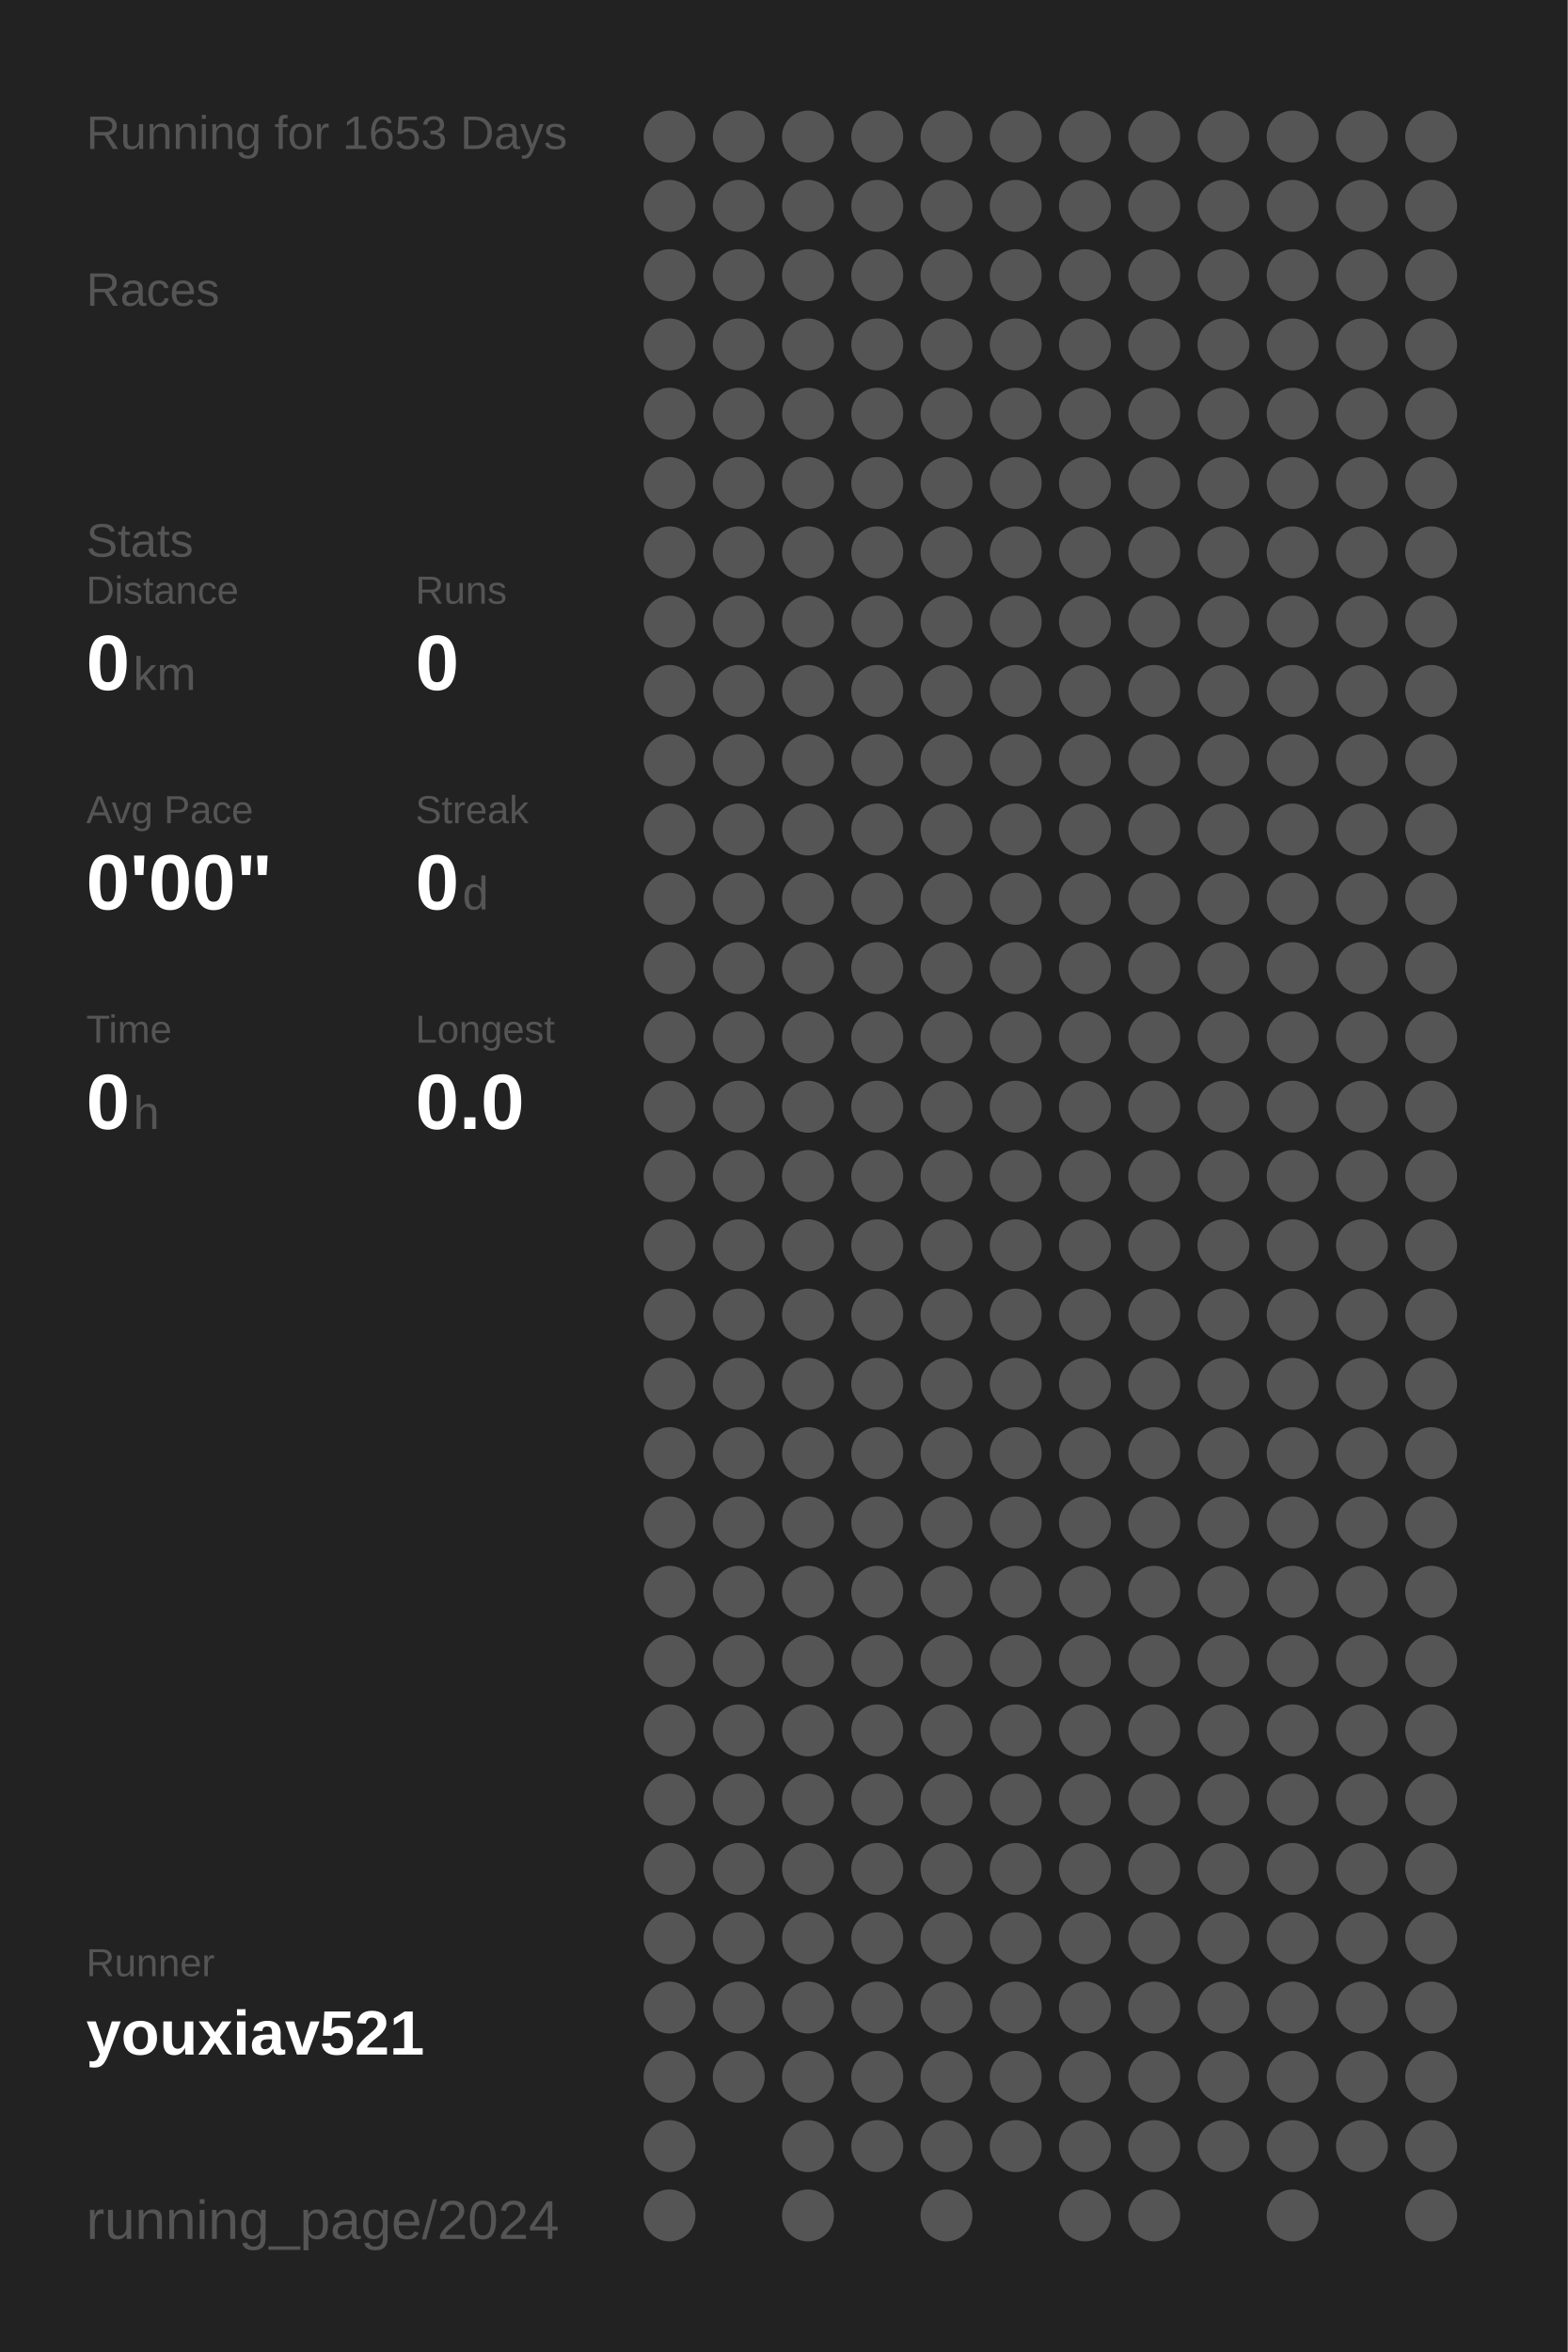
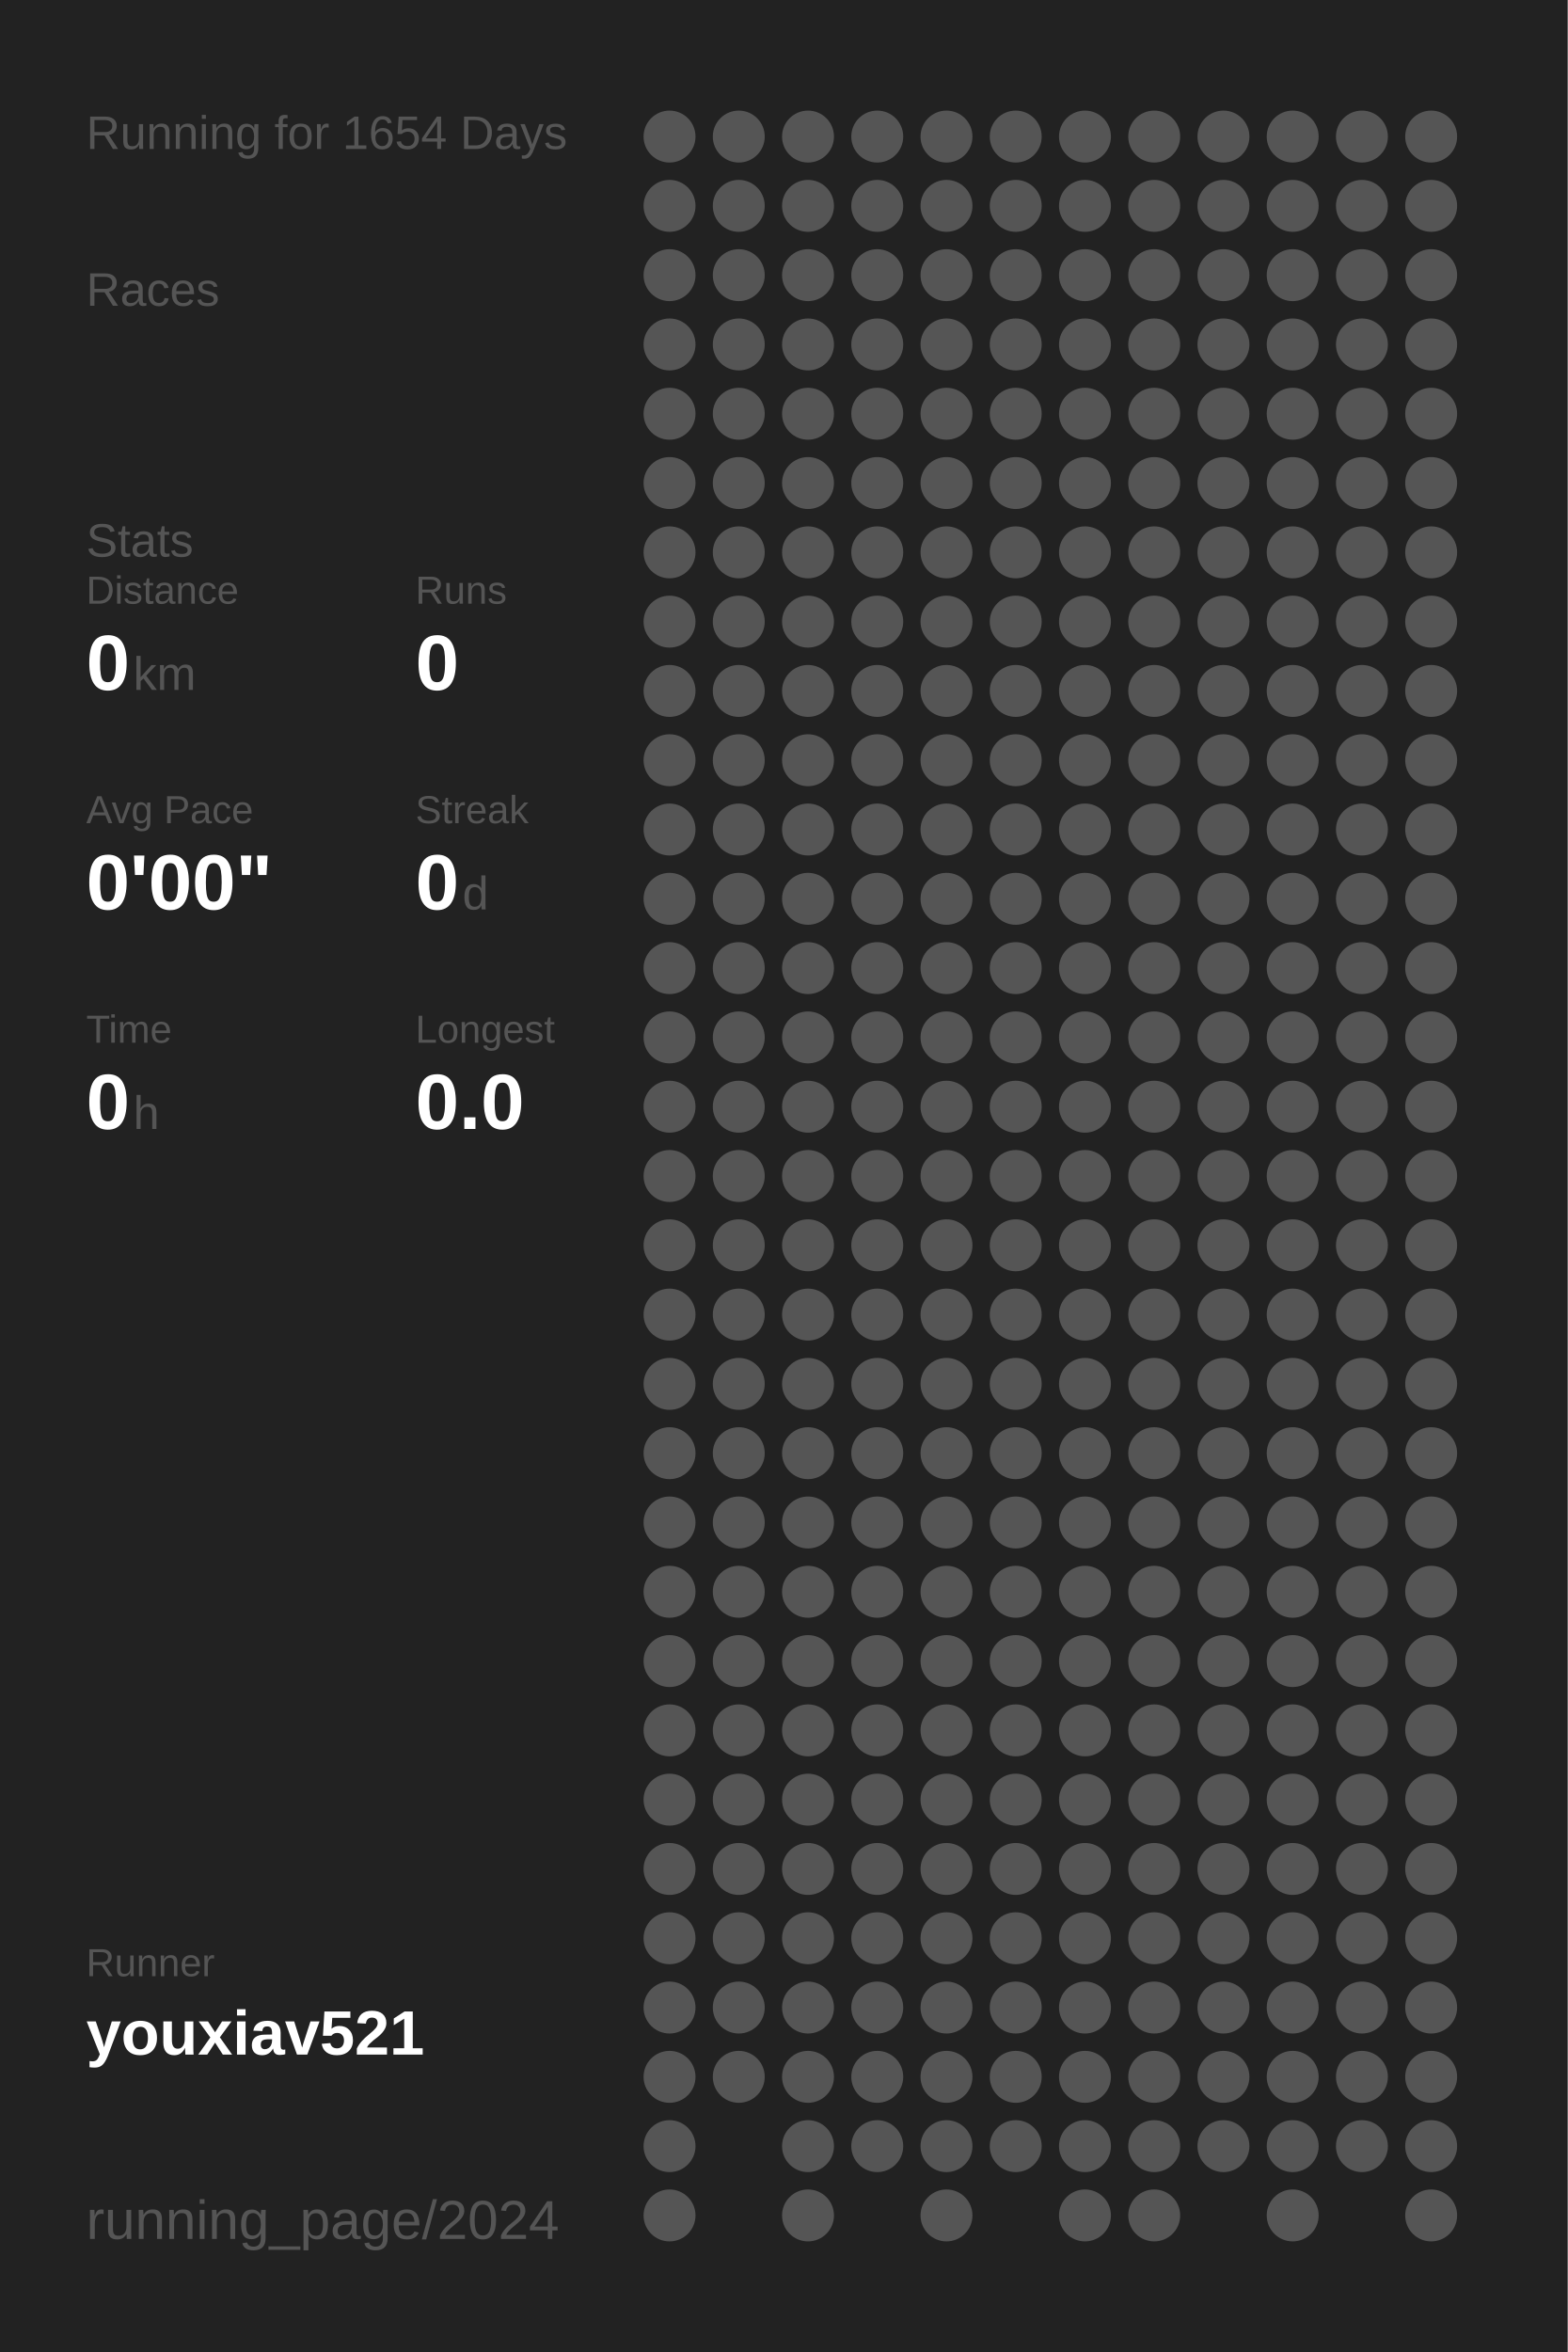
<svg xmlns="http://www.w3.org/2000/svg" baseProfile="full" height="300mm" version="1.1" viewBox="0,0,200,300" width="200mm">
  <defs />
  <rect fill="#222222" height="300" width="200" x="0" y="0" />
-   <text fill="#555555" style="font-size:6px; font-family:Arial;" x="11" y="19">Running for 1653 Days</text>
+   <text fill="#555555" style="font-size:6px; font-family:Arial;" x="11" y="19">Running for 1654 Days</text>
  <text fill="#555555" style="font-size:6px; font-family:Arial;" x="11" y="39">Races</text>
  <text fill="#555555" style="font-size:6px; font-family:Arial;" x="11" y="71">Stats</text>
  <text fill="#555555" style="font-size:5px; font-family:Arial;" x="11" y="77">Distance</text>
  <text fill="#FFFFFF" style="font-size:10px; font-family:Arial; font-weight:bold;" x="11" y="88">0</text>
  <text fill="#555555" style="font-size:6px; font-family:Arial;" x="17" y="88">km</text>
  <text fill="#555555" style="font-size:5px; font-family:Arial;" x="53" y="77">Runs</text>
  <text fill="#FFFFFF" style="font-size:10px; font-family:Arial; font-weight:bold;" x="53" y="88">0</text>
  <text fill="#555555" style="font-size:5px; font-family:Arial;" x="11" y="105">Avg Pace</text>
  <text fill="#FFFFFF" style="font-size:10px; font-family:Arial; font-weight:bold;" x="11" y="116">0'00"</text>
  <text fill="#555555" style="font-size:5px; font-family:Arial;" x="53" y="105">Streak</text>
  <text fill="#FFFFFF" style="font-size:10px; font-family:Arial; font-weight:bold;" x="53" y="116">0</text>
  <text fill="#555555" style="font-size:6px; font-family:Arial;" x="59" y="116">d</text>
  <text fill="#555555" style="font-size:5px; font-family:Arial;" x="11" y="133">Time</text>
  <text fill="#FFFFFF" style="font-size:10px; font-family:Arial; font-weight:bold;" x="11" y="144">0</text>
  <text fill="#555555" style="font-size:6px; font-family:Arial;" x="17" y="144">h</text>
  <text fill="#555555" style="font-size:5px; font-family:Arial;" x="53" y="133">Longest</text>
  <text fill="#FFFFFF" style="font-size:10px; font-family:Arial; font-weight:bold;" x="53" y="144">0.0</text>
  <text fill="#555555" style="font-size:5px; font-family:Arial;" x="11" y="252.065">Runner</text>
  <text fill="#FFFFFF" style="font-size:8px; font-family:Arial; font-weight:bold;" x="11" y="262.065">youxiav521</text>
  <text fill="#555555" style="font-size:7px; font-family:Arial;" x="11" y="285.581">running_page/2024</text>
  <circle cx="85.417" cy="17.419" fill="#555555" r="3.312" />
  <circle cx="85.417" cy="26.258" fill="#555555" r="3.312" />
  <circle cx="85.417" cy="35.097" fill="#555555" r="3.312" />
  <circle cx="85.417" cy="43.935" fill="#555555" r="3.312" />
  <circle cx="85.417" cy="52.774" fill="#555555" r="3.312" />
  <circle cx="85.417" cy="61.613" fill="#555555" r="3.312" />
  <circle cx="85.417" cy="70.452" fill="#555555" r="3.312" />
  <circle cx="85.417" cy="79.29" fill="#555555" r="3.312" />
  <circle cx="85.417" cy="88.129" fill="#555555" r="3.312" />
  <circle cx="85.417" cy="96.968" fill="#555555" r="3.312" />
  <circle cx="85.417" cy="105.806" fill="#555555" r="3.312" />
  <circle cx="85.417" cy="114.645" fill="#555555" r="3.312" />
  <circle cx="85.417" cy="123.484" fill="#555555" r="3.312" />
  <circle cx="85.417" cy="132.323" fill="#555555" r="3.312" />
  <circle cx="85.417" cy="141.161" fill="#555555" r="3.312" />
  <circle cx="85.417" cy="150" fill="#555555" r="3.312" />
  <circle cx="85.417" cy="158.839" fill="#555555" r="3.312" />
  <circle cx="85.417" cy="167.677" fill="#555555" r="3.312" />
  <circle cx="85.417" cy="176.516" fill="#555555" r="3.312" />
  <circle cx="85.417" cy="185.355" fill="#555555" r="3.312" />
  <circle cx="85.417" cy="194.194" fill="#555555" r="3.312" />
  <circle cx="85.417" cy="203.032" fill="#555555" r="3.312" />
  <circle cx="85.417" cy="211.871" fill="#555555" r="3.312" />
  <circle cx="85.417" cy="220.71" fill="#555555" r="3.312" />
  <circle cx="85.417" cy="229.548" fill="#555555" r="3.312" />
  <circle cx="85.417" cy="238.387" fill="#555555" r="3.312" />
  <circle cx="85.417" cy="247.226" fill="#555555" r="3.312" />
  <circle cx="85.417" cy="256.065" fill="#555555" r="3.312" />
  <circle cx="85.417" cy="264.903" fill="#555555" r="3.312" />
  <circle cx="85.417" cy="273.742" fill="#555555" r="3.312" />
  <circle cx="85.417" cy="282.581" fill="#555555" r="3.312" />
  <circle cx="94.25" cy="17.419" fill="#555555" r="3.312" />
  <circle cx="94.25" cy="26.258" fill="#555555" r="3.312" />
  <circle cx="94.25" cy="35.097" fill="#555555" r="3.312" />
  <circle cx="94.25" cy="43.935" fill="#555555" r="3.312" />
  <circle cx="94.25" cy="52.774" fill="#555555" r="3.312" />
  <circle cx="94.25" cy="61.613" fill="#555555" r="3.312" />
  <circle cx="94.25" cy="70.452" fill="#555555" r="3.312" />
  <circle cx="94.25" cy="79.29" fill="#555555" r="3.312" />
  <circle cx="94.25" cy="88.129" fill="#555555" r="3.312" />
  <circle cx="94.25" cy="96.968" fill="#555555" r="3.312" />
  <circle cx="94.25" cy="105.806" fill="#555555" r="3.312" />
  <circle cx="94.25" cy="114.645" fill="#555555" r="3.312" />
  <circle cx="94.25" cy="123.484" fill="#555555" r="3.312" />
  <circle cx="94.25" cy="132.323" fill="#555555" r="3.312" />
  <circle cx="94.25" cy="141.161" fill="#555555" r="3.312" />
  <circle cx="94.25" cy="150" fill="#555555" r="3.312" />
  <circle cx="94.25" cy="158.839" fill="#555555" r="3.312" />
  <circle cx="94.25" cy="167.677" fill="#555555" r="3.312" />
  <circle cx="94.25" cy="176.516" fill="#555555" r="3.312" />
  <circle cx="94.25" cy="185.355" fill="#555555" r="3.312" />
  <circle cx="94.25" cy="194.194" fill="#555555" r="3.312" />
  <circle cx="94.25" cy="203.032" fill="#555555" r="3.312" />
  <circle cx="94.25" cy="211.871" fill="#555555" r="3.312" />
  <circle cx="94.25" cy="220.71" fill="#555555" r="3.312" />
  <circle cx="94.25" cy="229.548" fill="#555555" r="3.312" />
  <circle cx="94.25" cy="238.387" fill="#555555" r="3.312" />
  <circle cx="94.25" cy="247.226" fill="#555555" r="3.312" />
  <circle cx="94.25" cy="256.065" fill="#555555" r="3.312" />
  <circle cx="94.25" cy="264.903" fill="#555555" r="3.312" />
  <circle cx="103.083" cy="17.419" fill="#555555" r="3.312" />
  <circle cx="103.083" cy="26.258" fill="#555555" r="3.312" />
  <circle cx="103.083" cy="35.097" fill="#555555" r="3.312" />
  <circle cx="103.083" cy="43.935" fill="#555555" r="3.312" />
  <circle cx="103.083" cy="52.774" fill="#555555" r="3.312" />
  <circle cx="103.083" cy="61.613" fill="#555555" r="3.312" />
  <circle cx="103.083" cy="70.452" fill="#555555" r="3.312" />
  <circle cx="103.083" cy="79.29" fill="#555555" r="3.312" />
  <circle cx="103.083" cy="88.129" fill="#555555" r="3.312" />
  <circle cx="103.083" cy="96.968" fill="#555555" r="3.312" />
  <circle cx="103.083" cy="105.806" fill="#555555" r="3.312" />
  <circle cx="103.083" cy="114.645" fill="#555555" r="3.312" />
  <circle cx="103.083" cy="123.484" fill="#555555" r="3.312" />
  <circle cx="103.083" cy="132.323" fill="#555555" r="3.312" />
  <circle cx="103.083" cy="141.161" fill="#555555" r="3.312" />
  <circle cx="103.083" cy="150" fill="#555555" r="3.312" />
  <circle cx="103.083" cy="158.839" fill="#555555" r="3.312" />
  <circle cx="103.083" cy="167.677" fill="#555555" r="3.312" />
  <circle cx="103.083" cy="176.516" fill="#555555" r="3.312" />
  <circle cx="103.083" cy="185.355" fill="#555555" r="3.312" />
  <circle cx="103.083" cy="194.194" fill="#555555" r="3.312" />
  <circle cx="103.083" cy="203.032" fill="#555555" r="3.312" />
  <circle cx="103.083" cy="211.871" fill="#555555" r="3.312" />
  <circle cx="103.083" cy="220.71" fill="#555555" r="3.312" />
  <circle cx="103.083" cy="229.548" fill="#555555" r="3.312" />
  <circle cx="103.083" cy="238.387" fill="#555555" r="3.312" />
  <circle cx="103.083" cy="247.226" fill="#555555" r="3.312" />
  <circle cx="103.083" cy="256.065" fill="#555555" r="3.312" />
  <circle cx="103.083" cy="264.903" fill="#555555" r="3.312" />
  <circle cx="103.083" cy="273.742" fill="#555555" r="3.312" />
  <circle cx="103.083" cy="282.581" fill="#555555" r="3.312" />
  <circle cx="111.917" cy="17.419" fill="#555555" r="3.312" />
  <circle cx="111.917" cy="26.258" fill="#555555" r="3.312" />
  <circle cx="111.917" cy="35.097" fill="#555555" r="3.312" />
  <circle cx="111.917" cy="43.935" fill="#555555" r="3.312" />
  <circle cx="111.917" cy="52.774" fill="#555555" r="3.312" />
  <circle cx="111.917" cy="61.613" fill="#555555" r="3.312" />
  <circle cx="111.917" cy="70.452" fill="#555555" r="3.312" />
  <circle cx="111.917" cy="79.29" fill="#555555" r="3.312" />
  <circle cx="111.917" cy="88.129" fill="#555555" r="3.312" />
  <circle cx="111.917" cy="96.968" fill="#555555" r="3.312" />
  <circle cx="111.917" cy="105.806" fill="#555555" r="3.312" />
  <circle cx="111.917" cy="114.645" fill="#555555" r="3.312" />
  <circle cx="111.917" cy="123.484" fill="#555555" r="3.312" />
  <circle cx="111.917" cy="132.323" fill="#555555" r="3.312" />
  <circle cx="111.917" cy="141.161" fill="#555555" r="3.312" />
  <circle cx="111.917" cy="150" fill="#555555" r="3.312" />
  <circle cx="111.917" cy="158.839" fill="#555555" r="3.312" />
  <circle cx="111.917" cy="167.677" fill="#555555" r="3.312" />
  <circle cx="111.917" cy="176.516" fill="#555555" r="3.312" />
  <circle cx="111.917" cy="185.355" fill="#555555" r="3.312" />
  <circle cx="111.917" cy="194.194" fill="#555555" r="3.312" />
  <circle cx="111.917" cy="203.032" fill="#555555" r="3.312" />
  <circle cx="111.917" cy="211.871" fill="#555555" r="3.312" />
  <circle cx="111.917" cy="220.71" fill="#555555" r="3.312" />
  <circle cx="111.917" cy="229.548" fill="#555555" r="3.312" />
  <circle cx="111.917" cy="238.387" fill="#555555" r="3.312" />
  <circle cx="111.917" cy="247.226" fill="#555555" r="3.312" />
  <circle cx="111.917" cy="256.065" fill="#555555" r="3.312" />
  <circle cx="111.917" cy="264.903" fill="#555555" r="3.312" />
  <circle cx="111.917" cy="273.742" fill="#555555" r="3.312" />
  <circle cx="120.75" cy="17.419" fill="#555555" r="3.312" />
  <circle cx="120.75" cy="26.258" fill="#555555" r="3.312" />
  <circle cx="120.75" cy="35.097" fill="#555555" r="3.312" />
  <circle cx="120.75" cy="43.935" fill="#555555" r="3.312" />
  <circle cx="120.75" cy="52.774" fill="#555555" r="3.312" />
  <circle cx="120.75" cy="61.613" fill="#555555" r="3.312" />
  <circle cx="120.75" cy="70.452" fill="#555555" r="3.312" />
  <circle cx="120.75" cy="79.29" fill="#555555" r="3.312" />
  <circle cx="120.75" cy="88.129" fill="#555555" r="3.312" />
  <circle cx="120.75" cy="96.968" fill="#555555" r="3.312" />
  <circle cx="120.75" cy="105.806" fill="#555555" r="3.312" />
  <circle cx="120.75" cy="114.645" fill="#555555" r="3.312" />
  <circle cx="120.75" cy="123.484" fill="#555555" r="3.312" />
  <circle cx="120.75" cy="132.323" fill="#555555" r="3.312" />
  <circle cx="120.75" cy="141.161" fill="#555555" r="3.312" />
  <circle cx="120.75" cy="150" fill="#555555" r="3.312" />
  <circle cx="120.75" cy="158.839" fill="#555555" r="3.312" />
  <circle cx="120.75" cy="167.677" fill="#555555" r="3.312" />
  <circle cx="120.75" cy="176.516" fill="#555555" r="3.312" />
  <circle cx="120.75" cy="185.355" fill="#555555" r="3.312" />
  <circle cx="120.75" cy="194.194" fill="#555555" r="3.312" />
  <circle cx="120.75" cy="203.032" fill="#555555" r="3.312" />
  <circle cx="120.75" cy="211.871" fill="#555555" r="3.312" />
  <circle cx="120.75" cy="220.71" fill="#555555" r="3.312" />
  <circle cx="120.75" cy="229.548" fill="#555555" r="3.312" />
  <circle cx="120.75" cy="238.387" fill="#555555" r="3.312" />
  <circle cx="120.75" cy="247.226" fill="#555555" r="3.312" />
  <circle cx="120.75" cy="256.065" fill="#555555" r="3.312" />
  <circle cx="120.75" cy="264.903" fill="#555555" r="3.312" />
  <circle cx="120.75" cy="273.742" fill="#555555" r="3.312" />
  <circle cx="120.75" cy="282.581" fill="#555555" r="3.312" />
  <circle cx="129.583" cy="17.419" fill="#555555" r="3.312" />
  <circle cx="129.583" cy="26.258" fill="#555555" r="3.312" />
  <circle cx="129.583" cy="35.097" fill="#555555" r="3.312" />
  <circle cx="129.583" cy="43.935" fill="#555555" r="3.312" />
  <circle cx="129.583" cy="52.774" fill="#555555" r="3.312" />
  <circle cx="129.583" cy="61.613" fill="#555555" r="3.312" />
  <circle cx="129.583" cy="70.452" fill="#555555" r="3.312" />
  <circle cx="129.583" cy="79.29" fill="#555555" r="3.312" />
  <circle cx="129.583" cy="88.129" fill="#555555" r="3.312" />
  <circle cx="129.583" cy="96.968" fill="#555555" r="3.312" />
  <circle cx="129.583" cy="105.806" fill="#555555" r="3.312" />
  <circle cx="129.583" cy="114.645" fill="#555555" r="3.312" />
  <circle cx="129.583" cy="123.484" fill="#555555" r="3.312" />
  <circle cx="129.583" cy="132.323" fill="#555555" r="3.312" />
  <circle cx="129.583" cy="141.161" fill="#555555" r="3.312" />
  <circle cx="129.583" cy="150" fill="#555555" r="3.312" />
  <circle cx="129.583" cy="158.839" fill="#555555" r="3.312" />
  <circle cx="129.583" cy="167.677" fill="#555555" r="3.312" />
  <circle cx="129.583" cy="176.516" fill="#555555" r="3.312" />
  <circle cx="129.583" cy="185.355" fill="#555555" r="3.312" />
  <circle cx="129.583" cy="194.194" fill="#555555" r="3.312" />
  <circle cx="129.583" cy="203.032" fill="#555555" r="3.312" />
  <circle cx="129.583" cy="211.871" fill="#555555" r="3.312" />
  <circle cx="129.583" cy="220.71" fill="#555555" r="3.312" />
  <circle cx="129.583" cy="229.548" fill="#555555" r="3.312" />
  <circle cx="129.583" cy="238.387" fill="#555555" r="3.312" />
  <circle cx="129.583" cy="247.226" fill="#555555" r="3.312" />
  <circle cx="129.583" cy="256.065" fill="#555555" r="3.312" />
  <circle cx="129.583" cy="264.903" fill="#555555" r="3.312" />
  <circle cx="129.583" cy="273.742" fill="#555555" r="3.312" />
  <circle cx="138.417" cy="17.419" fill="#555555" r="3.312" />
  <circle cx="138.417" cy="26.258" fill="#555555" r="3.312" />
  <circle cx="138.417" cy="35.097" fill="#555555" r="3.312" />
  <circle cx="138.417" cy="43.935" fill="#555555" r="3.312" />
  <circle cx="138.417" cy="52.774" fill="#555555" r="3.312" />
  <circle cx="138.417" cy="61.613" fill="#555555" r="3.312" />
  <circle cx="138.417" cy="70.452" fill="#555555" r="3.312" />
  <circle cx="138.417" cy="79.29" fill="#555555" r="3.312" />
  <circle cx="138.417" cy="88.129" fill="#555555" r="3.312" />
  <circle cx="138.417" cy="96.968" fill="#555555" r="3.312" />
  <circle cx="138.417" cy="105.806" fill="#555555" r="3.312" />
  <circle cx="138.417" cy="114.645" fill="#555555" r="3.312" />
  <circle cx="138.417" cy="123.484" fill="#555555" r="3.312" />
  <circle cx="138.417" cy="132.323" fill="#555555" r="3.312" />
  <circle cx="138.417" cy="141.161" fill="#555555" r="3.312" />
  <circle cx="138.417" cy="150" fill="#555555" r="3.312" />
  <circle cx="138.417" cy="158.839" fill="#555555" r="3.312" />
  <circle cx="138.417" cy="167.677" fill="#555555" r="3.312" />
  <circle cx="138.417" cy="176.516" fill="#555555" r="3.312" />
  <circle cx="138.417" cy="185.355" fill="#555555" r="3.312" />
  <circle cx="138.417" cy="194.194" fill="#555555" r="3.312" />
  <circle cx="138.417" cy="203.032" fill="#555555" r="3.312" />
  <circle cx="138.417" cy="211.871" fill="#555555" r="3.312" />
  <circle cx="138.417" cy="220.71" fill="#555555" r="3.312" />
  <circle cx="138.417" cy="229.548" fill="#555555" r="3.312" />
  <circle cx="138.417" cy="238.387" fill="#555555" r="3.312" />
  <circle cx="138.417" cy="247.226" fill="#555555" r="3.312" />
  <circle cx="138.417" cy="256.065" fill="#555555" r="3.312" />
  <circle cx="138.417" cy="264.903" fill="#555555" r="3.312" />
  <circle cx="138.417" cy="273.742" fill="#555555" r="3.312" />
  <circle cx="138.417" cy="282.581" fill="#555555" r="3.312" />
  <circle cx="147.25" cy="17.419" fill="#555555" r="3.312" />
  <circle cx="147.25" cy="26.258" fill="#555555" r="3.312" />
  <circle cx="147.25" cy="35.097" fill="#555555" r="3.312" />
  <circle cx="147.25" cy="43.935" fill="#555555" r="3.312" />
  <circle cx="147.25" cy="52.774" fill="#555555" r="3.312" />
  <circle cx="147.25" cy="61.613" fill="#555555" r="3.312" />
  <circle cx="147.25" cy="70.452" fill="#555555" r="3.312" />
  <circle cx="147.25" cy="79.29" fill="#555555" r="3.312" />
  <circle cx="147.25" cy="88.129" fill="#555555" r="3.312" />
  <circle cx="147.25" cy="96.968" fill="#555555" r="3.312" />
  <circle cx="147.25" cy="105.806" fill="#555555" r="3.312" />
  <circle cx="147.25" cy="114.645" fill="#555555" r="3.312" />
  <circle cx="147.25" cy="123.484" fill="#555555" r="3.312" />
  <circle cx="147.25" cy="132.323" fill="#555555" r="3.312" />
  <circle cx="147.25" cy="141.161" fill="#555555" r="3.312" />
  <circle cx="147.25" cy="150" fill="#555555" r="3.312" />
  <circle cx="147.25" cy="158.839" fill="#555555" r="3.312" />
  <circle cx="147.25" cy="167.677" fill="#555555" r="3.312" />
  <circle cx="147.25" cy="176.516" fill="#555555" r="3.312" />
  <circle cx="147.25" cy="185.355" fill="#555555" r="3.312" />
  <circle cx="147.25" cy="194.194" fill="#555555" r="3.312" />
  <circle cx="147.25" cy="203.032" fill="#555555" r="3.312" />
  <circle cx="147.25" cy="211.871" fill="#555555" r="3.312" />
  <circle cx="147.25" cy="220.71" fill="#555555" r="3.312" />
  <circle cx="147.25" cy="229.548" fill="#555555" r="3.312" />
  <circle cx="147.25" cy="238.387" fill="#555555" r="3.312" />
  <circle cx="147.25" cy="247.226" fill="#555555" r="3.312" />
  <circle cx="147.25" cy="256.065" fill="#555555" r="3.312" />
  <circle cx="147.25" cy="264.903" fill="#555555" r="3.312" />
  <circle cx="147.25" cy="273.742" fill="#555555" r="3.312" />
  <circle cx="147.25" cy="282.581" fill="#555555" r="3.312" />
  <circle cx="156.083" cy="17.419" fill="#555555" r="3.312" />
  <circle cx="156.083" cy="26.258" fill="#555555" r="3.312" />
  <circle cx="156.083" cy="35.097" fill="#555555" r="3.312" />
  <circle cx="156.083" cy="43.935" fill="#555555" r="3.312" />
  <circle cx="156.083" cy="52.774" fill="#555555" r="3.312" />
  <circle cx="156.083" cy="61.613" fill="#555555" r="3.312" />
  <circle cx="156.083" cy="70.452" fill="#555555" r="3.312" />
  <circle cx="156.083" cy="79.29" fill="#555555" r="3.312" />
  <circle cx="156.083" cy="88.129" fill="#555555" r="3.312" />
  <circle cx="156.083" cy="96.968" fill="#555555" r="3.312" />
  <circle cx="156.083" cy="105.806" fill="#555555" r="3.312" />
  <circle cx="156.083" cy="114.645" fill="#555555" r="3.312" />
  <circle cx="156.083" cy="123.484" fill="#555555" r="3.312" />
  <circle cx="156.083" cy="132.323" fill="#555555" r="3.312" />
  <circle cx="156.083" cy="141.161" fill="#555555" r="3.312" />
  <circle cx="156.083" cy="150" fill="#555555" r="3.312" />
  <circle cx="156.083" cy="158.839" fill="#555555" r="3.312" />
  <circle cx="156.083" cy="167.677" fill="#555555" r="3.312" />
  <circle cx="156.083" cy="176.516" fill="#555555" r="3.312" />
  <circle cx="156.083" cy="185.355" fill="#555555" r="3.312" />
  <circle cx="156.083" cy="194.194" fill="#555555" r="3.312" />
  <circle cx="156.083" cy="203.032" fill="#555555" r="3.312" />
  <circle cx="156.083" cy="211.871" fill="#555555" r="3.312" />
  <circle cx="156.083" cy="220.71" fill="#555555" r="3.312" />
  <circle cx="156.083" cy="229.548" fill="#555555" r="3.312" />
  <circle cx="156.083" cy="238.387" fill="#555555" r="3.312" />
  <circle cx="156.083" cy="247.226" fill="#555555" r="3.312" />
  <circle cx="156.083" cy="256.065" fill="#555555" r="3.312" />
  <circle cx="156.083" cy="264.903" fill="#555555" r="3.312" />
  <circle cx="156.083" cy="273.742" fill="#555555" r="3.312" />
  <circle cx="164.917" cy="17.419" fill="#555555" r="3.312" />
  <circle cx="164.917" cy="26.258" fill="#555555" r="3.312" />
  <circle cx="164.917" cy="35.097" fill="#555555" r="3.312" />
  <circle cx="164.917" cy="43.935" fill="#555555" r="3.312" />
  <circle cx="164.917" cy="52.774" fill="#555555" r="3.312" />
  <circle cx="164.917" cy="61.613" fill="#555555" r="3.312" />
  <circle cx="164.917" cy="70.452" fill="#555555" r="3.312" />
  <circle cx="164.917" cy="79.29" fill="#555555" r="3.312" />
  <circle cx="164.917" cy="88.129" fill="#555555" r="3.312" />
  <circle cx="164.917" cy="96.968" fill="#555555" r="3.312" />
  <circle cx="164.917" cy="105.806" fill="#555555" r="3.312" />
  <circle cx="164.917" cy="114.645" fill="#555555" r="3.312" />
  <circle cx="164.917" cy="123.484" fill="#555555" r="3.312" />
  <circle cx="164.917" cy="132.323" fill="#555555" r="3.312" />
  <circle cx="164.917" cy="141.161" fill="#555555" r="3.312" />
  <circle cx="164.917" cy="150" fill="#555555" r="3.312" />
  <circle cx="164.917" cy="158.839" fill="#555555" r="3.312" />
  <circle cx="164.917" cy="167.677" fill="#555555" r="3.312" />
  <circle cx="164.917" cy="176.516" fill="#555555" r="3.312" />
  <circle cx="164.917" cy="185.355" fill="#555555" r="3.312" />
  <circle cx="164.917" cy="194.194" fill="#555555" r="3.312" />
  <circle cx="164.917" cy="203.032" fill="#555555" r="3.312" />
  <circle cx="164.917" cy="211.871" fill="#555555" r="3.312" />
  <circle cx="164.917" cy="220.71" fill="#555555" r="3.312" />
  <circle cx="164.917" cy="229.548" fill="#555555" r="3.312" />
  <circle cx="164.917" cy="238.387" fill="#555555" r="3.312" />
  <circle cx="164.917" cy="247.226" fill="#555555" r="3.312" />
  <circle cx="164.917" cy="256.065" fill="#555555" r="3.312" />
  <circle cx="164.917" cy="264.903" fill="#555555" r="3.312" />
  <circle cx="164.917" cy="273.742" fill="#555555" r="3.312" />
  <circle cx="164.917" cy="282.581" fill="#555555" r="3.312" />
  <circle cx="173.75" cy="17.419" fill="#555555" r="3.312" />
  <circle cx="173.75" cy="26.258" fill="#555555" r="3.312" />
  <circle cx="173.75" cy="35.097" fill="#555555" r="3.312" />
  <circle cx="173.75" cy="43.935" fill="#555555" r="3.312" />
  <circle cx="173.75" cy="52.774" fill="#555555" r="3.312" />
  <circle cx="173.75" cy="61.613" fill="#555555" r="3.312" />
  <circle cx="173.75" cy="70.452" fill="#555555" r="3.312" />
  <circle cx="173.75" cy="79.29" fill="#555555" r="3.312" />
  <circle cx="173.75" cy="88.129" fill="#555555" r="3.312" />
  <circle cx="173.75" cy="96.968" fill="#555555" r="3.312" />
  <circle cx="173.75" cy="105.806" fill="#555555" r="3.312" />
  <circle cx="173.75" cy="114.645" fill="#555555" r="3.312" />
  <circle cx="173.75" cy="123.484" fill="#555555" r="3.312" />
  <circle cx="173.75" cy="132.323" fill="#555555" r="3.312" />
  <circle cx="173.75" cy="141.161" fill="#555555" r="3.312" />
  <circle cx="173.75" cy="150" fill="#555555" r="3.312" />
  <circle cx="173.75" cy="158.839" fill="#555555" r="3.312" />
  <circle cx="173.75" cy="167.677" fill="#555555" r="3.312" />
  <circle cx="173.75" cy="176.516" fill="#555555" r="3.312" />
  <circle cx="173.75" cy="185.355" fill="#555555" r="3.312" />
  <circle cx="173.75" cy="194.194" fill="#555555" r="3.312" />
  <circle cx="173.75" cy="203.032" fill="#555555" r="3.312" />
  <circle cx="173.75" cy="211.871" fill="#555555" r="3.312" />
  <circle cx="173.75" cy="220.71" fill="#555555" r="3.312" />
  <circle cx="173.75" cy="229.548" fill="#555555" r="3.312" />
  <circle cx="173.75" cy="238.387" fill="#555555" r="3.312" />
  <circle cx="173.75" cy="247.226" fill="#555555" r="3.312" />
  <circle cx="173.75" cy="256.065" fill="#555555" r="3.312" />
  <circle cx="173.75" cy="264.903" fill="#555555" r="3.312" />
  <circle cx="173.75" cy="273.742" fill="#555555" r="3.312" />
  <circle cx="182.583" cy="17.419" fill="#555555" r="3.312" />
  <circle cx="182.583" cy="26.258" fill="#555555" r="3.312" />
  <circle cx="182.583" cy="35.097" fill="#555555" r="3.312" />
  <circle cx="182.583" cy="43.935" fill="#555555" r="3.312" />
  <circle cx="182.583" cy="52.774" fill="#555555" r="3.312" />
  <circle cx="182.583" cy="61.613" fill="#555555" r="3.312" />
  <circle cx="182.583" cy="70.452" fill="#555555" r="3.312" />
  <circle cx="182.583" cy="79.29" fill="#555555" r="3.312" />
  <circle cx="182.583" cy="88.129" fill="#555555" r="3.312" />
  <circle cx="182.583" cy="96.968" fill="#555555" r="3.312" />
  <circle cx="182.583" cy="105.806" fill="#555555" r="3.312" />
  <circle cx="182.583" cy="114.645" fill="#555555" r="3.312" />
  <circle cx="182.583" cy="123.484" fill="#555555" r="3.312" />
  <circle cx="182.583" cy="132.323" fill="#555555" r="3.312" />
  <circle cx="182.583" cy="141.161" fill="#555555" r="3.312" />
  <circle cx="182.583" cy="150" fill="#555555" r="3.312" />
  <circle cx="182.583" cy="158.839" fill="#555555" r="3.312" />
  <circle cx="182.583" cy="167.677" fill="#555555" r="3.312" />
  <circle cx="182.583" cy="176.516" fill="#555555" r="3.312" />
  <circle cx="182.583" cy="185.355" fill="#555555" r="3.312" />
  <circle cx="182.583" cy="194.194" fill="#555555" r="3.312" />
  <circle cx="182.583" cy="203.032" fill="#555555" r="3.312" />
  <circle cx="182.583" cy="211.871" fill="#555555" r="3.312" />
  <circle cx="182.583" cy="220.71" fill="#555555" r="3.312" />
  <circle cx="182.583" cy="229.548" fill="#555555" r="3.312" />
  <circle cx="182.583" cy="238.387" fill="#555555" r="3.312" />
  <circle cx="182.583" cy="247.226" fill="#555555" r="3.312" />
  <circle cx="182.583" cy="256.065" fill="#555555" r="3.312" />
  <circle cx="182.583" cy="264.903" fill="#555555" r="3.312" />
  <circle cx="182.583" cy="273.742" fill="#555555" r="3.312" />
  <circle cx="182.583" cy="282.581" fill="#555555" r="3.312" />
</svg>
